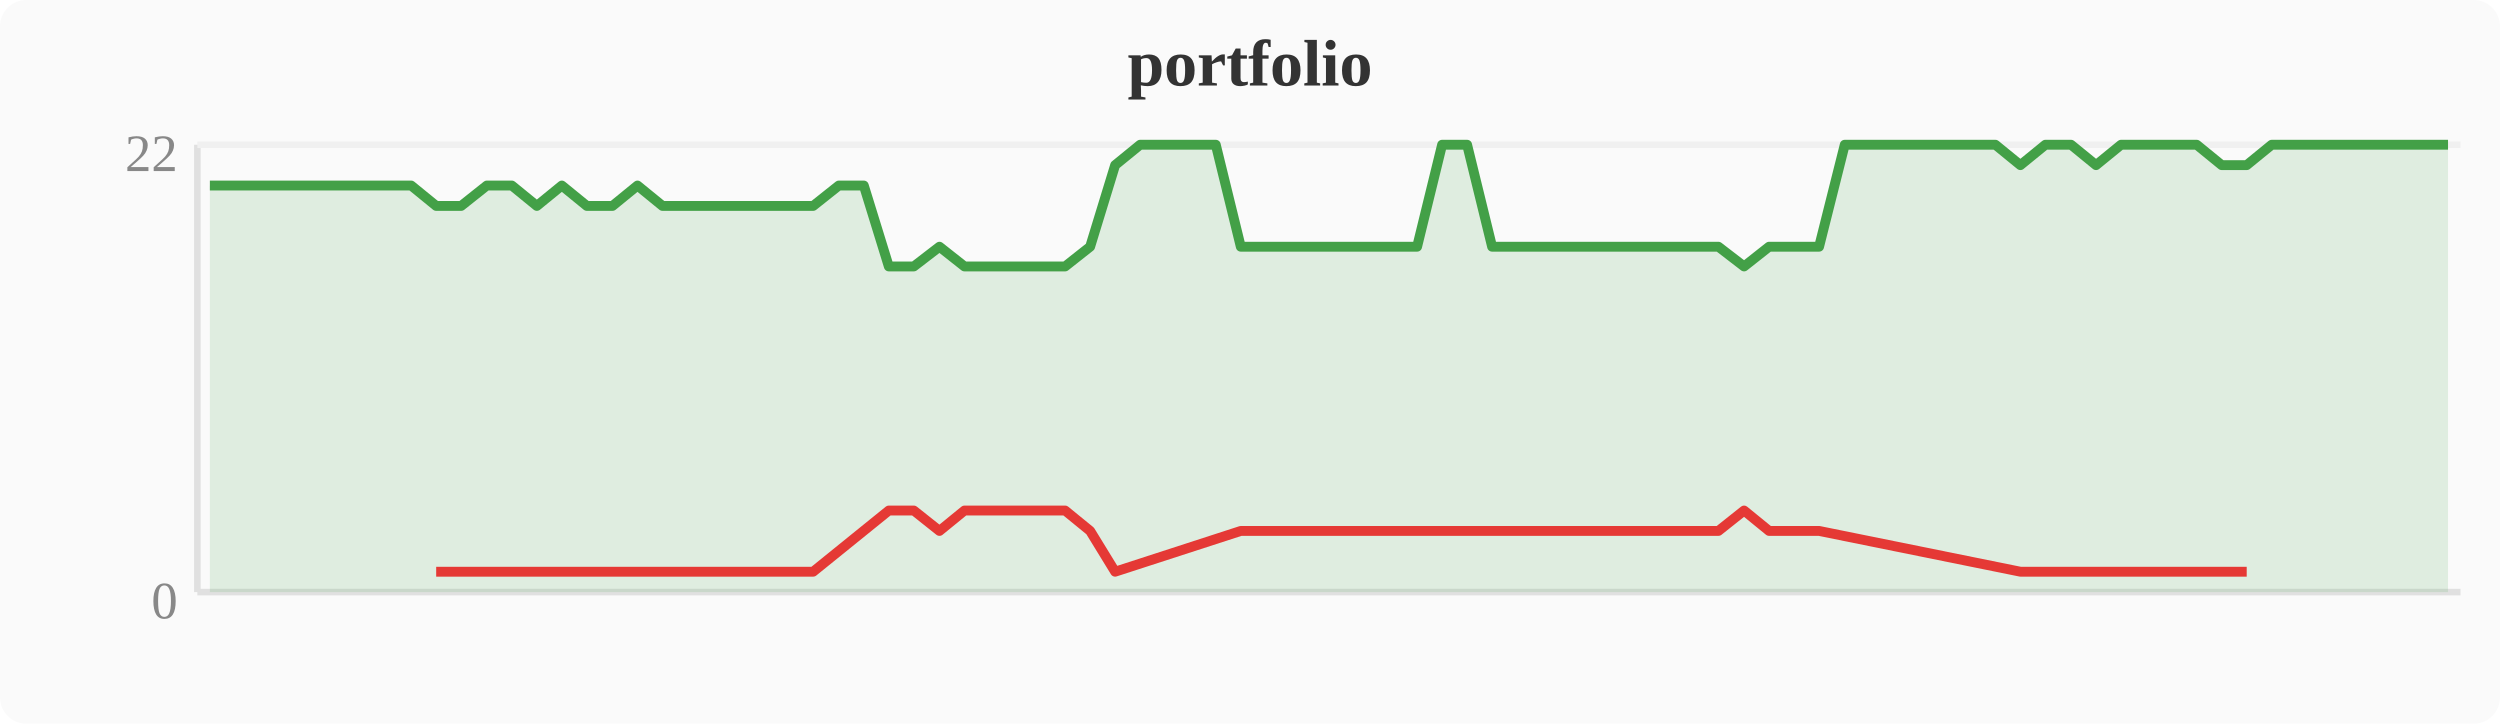
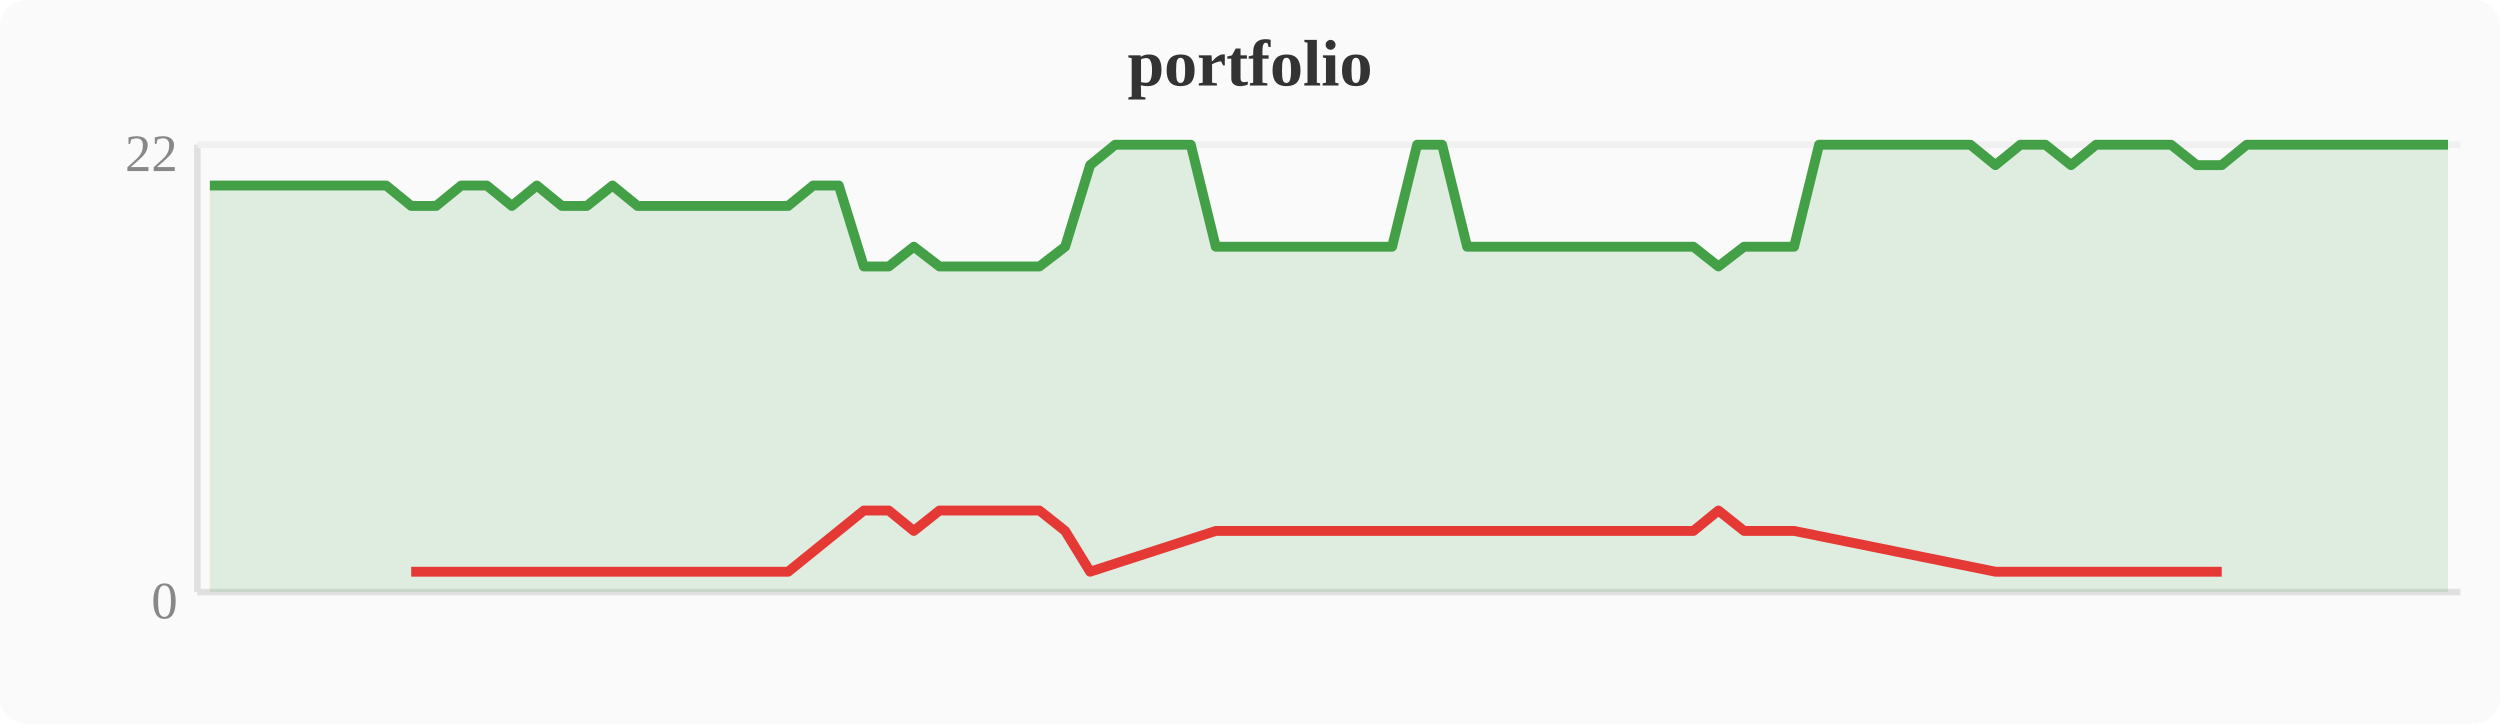
<svg xmlns="http://www.w3.org/2000/svg" width="380" height="110" viewBox="0 0 380 110">
  <rect width="380" height="110" fill="#fafafa" rx="4" />
  <text x="190" y="13" text-anchor="middle" font-size="10" font-weight="bold" fill="#333">portfolio</text>
  <line x1="30" y1="22" x2="30" y2="90" stroke="#e0e0e0" stroke-width="1" />
  <line x1="30" y1="90" x2="374" y2="90" stroke="#e0e0e0" stroke-width="1" />
  <line x1="30" y1="22" x2="374" y2="22" stroke="#f0f0f0" stroke-width="1" />
  <text x="27" y="94" text-anchor="end" font-size="8" fill="#888">0</text>
  <text x="27" y="26" text-anchor="end" font-size="8" fill="#888">22</text>
-   <polygon points="31.9,28.2 35.7,28.2 39.6,28.2 43.4,28.2 47.2,28.2 51.0,28.2 54.8,28.2 58.7,28.2 62.5,28.2 66.3,31.3 70.1,31.3 74.0,28.2 77.8,28.2 81.6,31.3 85.4,28.2 89.2,31.3 93.1,31.3 96.9,28.2 100.7,31.3 104.5,31.3 108.4,31.3 112.2,31.3 116.0,31.3 119.8,31.3 123.6,31.3 127.5,28.2 131.3,28.2 135.1,40.5 138.9,40.5 142.8,37.5 146.6,40.5 150.4,40.5 154.2,40.5 158.0,40.5 161.9,40.5 165.7,37.5 169.5,25.1 173.3,22.0 177.2,22.0 181.0,22.0 184.8,22.0 188.6,37.5 192.4,37.5 196.3,37.5 200.1,37.5 203.9,37.5 207.7,37.5 211.6,37.5 215.4,37.5 219.2,22.0 223.0,22.0 226.8,37.5 230.7,37.5 234.5,37.5 238.3,37.5 242.1,37.5 246.0,37.5 249.8,37.5 253.6,37.5 257.4,37.5 261.2,37.5 265.1,40.5 268.9,37.5 272.7,37.5 276.5,37.5 280.4,22.0 284.2,22.0 288.0,22.0 291.8,22.0 295.6,22.0 299.5,22.0 303.3,22.0 307.1,25.1 310.9,22.0 314.8,22.0 318.6,25.1 322.4,22.0 326.2,22.0 330.0,22.0 333.9,22.0 337.7,25.1 341.5,25.1 345.3,22.0 349.2,22.0 353.0,22.0 356.8,22.0 360.6,22.0 364.4,22.0 368.3,22.0 372.1,22.0 372.1,90 31.9,90" fill="#43a047" opacity="0.15" />
-   <polyline points="31.9,28.2 35.7,28.2 39.6,28.2 43.4,28.2 47.2,28.2 51.0,28.2 54.8,28.2 58.7,28.2 62.5,28.2 66.3,31.3 70.1,31.3 74.0,28.2 77.8,28.2 81.6,31.3 85.4,28.2 89.2,31.3 93.1,31.3 96.9,28.2 100.7,31.3 104.5,31.3 108.4,31.3 112.2,31.3 116.0,31.3 119.8,31.3 123.6,31.3 127.5,28.2 131.3,28.2 135.1,40.5 138.9,40.5 142.8,37.5 146.6,40.5 150.4,40.5 154.2,40.5 158.0,40.5 161.9,40.5 165.7,37.5 169.5,25.1 173.3,22.0 177.2,22.0 181.0,22.0 184.8,22.0 188.6,37.5 192.4,37.5 196.3,37.5 200.1,37.5 203.9,37.5 207.7,37.5 211.6,37.5 215.4,37.5 219.2,22.0 223.0,22.0 226.8,37.5 230.7,37.5 234.5,37.5 238.3,37.5 242.1,37.5 246.0,37.5 249.8,37.5 253.6,37.5 257.4,37.5 261.2,37.5 265.1,40.5 268.9,37.5 272.7,37.5 276.5,37.5 280.4,22.0 284.2,22.0 288.0,22.0 291.8,22.0 295.6,22.0 299.5,22.0 303.3,22.0 307.1,25.1 310.9,22.0 314.8,22.0 318.6,25.1 322.4,22.0 326.2,22.0 330.0,22.0 333.9,22.0 337.7,25.1 341.5,25.1 345.3,22.0 349.2,22.0 353.0,22.0 356.8,22.0 360.6,22.0 364.4,22.0 368.3,22.0 372.1,22.0" fill="none" stroke="#43a047" stroke-width="1.5" stroke-linejoin="round" />
-   <polyline points="66.3,86.9 70.1,86.9 81.6,86.9 89.2,86.9 93.1,86.9 100.7,86.9 104.5,86.9 108.4,86.9 112.2,86.9 116.0,86.9 119.8,86.9 123.6,86.9 135.1,77.6 138.9,77.6 142.8,80.7 146.6,77.6 150.4,77.6 154.2,77.6 158.0,77.6 161.9,77.6 165.7,80.7 169.5,86.9 188.6,80.7 192.4,80.7 196.3,80.7 200.1,80.7 203.9,80.7 207.7,80.7 211.6,80.7 215.4,80.7 226.8,80.7 230.7,80.7 234.5,80.7 238.3,80.7 242.1,80.7 246.0,80.7 249.8,80.7 253.6,80.7 257.4,80.7 261.2,80.7 265.1,77.6 268.9,80.7 272.7,80.7 276.5,80.7 307.1,86.9 318.6,86.9 337.7,86.9 341.5,86.9" fill="none" stroke="#e53935" stroke-width="1.5" stroke-linejoin="round" />
+   <polygon points="31.9,28.2 35.7,28.2 39.6,28.2 43.4,28.2 47.2,28.2 51.0,28.2 54.8,28.2 58.7,28.2 62.5,31.3 66.3,31.3 70.1,28.2 74.0,28.2 77.8,31.3 81.6,28.2 85.4,31.3 89.2,31.3 93.1,28.2 96.9,31.3 100.7,31.3 104.5,31.3 108.4,31.3 112.2,31.3 116.0,31.3 119.8,31.3 123.6,28.2 127.5,28.2 131.3,40.5 135.1,40.5 138.9,37.5 142.8,40.5 146.6,40.5 150.4,40.5 154.2,40.5 158.0,40.5 161.9,37.5 165.7,25.1 169.5,22.0 173.3,22.0 177.2,22.0 181.0,22.0 184.8,37.5 188.6,37.5 192.4,37.5 196.3,37.5 200.1,37.5 203.9,37.5 207.7,37.5 211.6,37.5 215.4,22.0 219.2,22.0 223.0,37.5 226.8,37.5 230.7,37.5 234.5,37.5 238.3,37.5 242.1,37.5 246.0,37.5 249.8,37.5 253.6,37.5 257.4,37.5 261.2,40.5 265.1,37.5 268.9,37.5 272.7,37.5 276.5,22.0 280.4,22.0 284.2,22.0 288.0,22.0 291.8,22.0 295.6,22.0 299.5,22.0 303.3,25.1 307.1,22.0 310.9,22.0 314.8,25.1 318.6,22.0 322.4,22.0 326.2,22.0 330.0,22.0 333.9,25.1 337.7,25.1 341.5,22.0 345.3,22.0 349.2,22.0 353.0,22.0 356.8,22.0 360.6,22.0 364.4,22.0 368.3,22.0 372.1,22.0 372.1,90 31.9,90" fill="#43a047" opacity="0.15" />
+   <polyline points="31.9,28.2 35.7,28.2 39.6,28.2 43.4,28.2 47.2,28.2 51.0,28.2 54.8,28.2 58.7,28.2 62.5,31.3 66.3,31.3 70.1,28.2 74.0,28.2 77.8,31.3 81.6,28.2 85.4,31.3 89.2,31.3 93.1,28.2 96.9,31.3 100.7,31.3 104.5,31.3 108.4,31.3 112.2,31.3 116.0,31.3 119.8,31.3 123.6,28.2 127.5,28.2 131.3,40.5 135.1,40.5 138.9,37.5 142.8,40.5 146.6,40.5 150.4,40.5 154.2,40.5 158.0,40.5 161.9,37.5 165.7,25.1 169.5,22.0 173.3,22.0 177.2,22.0 181.0,22.0 184.8,37.5 188.6,37.5 192.4,37.5 196.3,37.5 200.1,37.5 203.9,37.5 207.7,37.5 211.6,37.5 215.4,22.0 219.2,22.0 223.0,37.5 226.8,37.5 230.7,37.5 234.5,37.5 238.3,37.5 242.1,37.5 246.0,37.5 249.8,37.5 253.6,37.5 257.4,37.5 261.2,40.5 265.1,37.5 268.9,37.5 272.7,37.5 276.5,22.0 280.4,22.0 284.2,22.0 288.0,22.0 291.8,22.0 295.6,22.0 299.5,22.0 303.3,25.1 307.1,22.0 310.9,22.0 314.8,25.1 318.6,22.0 322.4,22.0 326.2,22.0 330.0,22.0 333.9,25.1 337.7,25.1 341.5,22.0 345.3,22.0 349.2,22.0 353.0,22.0 356.8,22.0 360.6,22.0 364.4,22.0 368.3,22.0 372.1,22.0" fill="none" stroke="#43a047" stroke-width="1.5" stroke-linejoin="round" />
+   <polyline points="62.5,86.9 66.3,86.9 77.8,86.9 85.4,86.9 89.2,86.9 96.9,86.9 100.7,86.9 104.5,86.9 108.4,86.9 112.2,86.9 116.0,86.9 119.8,86.9 131.3,77.6 135.1,77.6 138.9,80.7 142.8,77.6 146.6,77.6 150.4,77.6 154.2,77.6 158.0,77.6 161.9,80.7 165.7,86.9 184.8,80.7 188.6,80.7 192.4,80.7 196.3,80.7 200.1,80.7 203.9,80.7 207.7,80.7 211.6,80.7 223.0,80.7 226.8,80.7 230.7,80.7 234.5,80.7 238.3,80.7 242.1,80.7 246.0,80.7 249.8,80.7 253.6,80.7 257.4,80.7 261.2,77.6 265.1,80.7 268.9,80.7 272.7,80.7 303.3,86.9 314.8,86.9 333.9,86.9 337.7,86.9" fill="none" stroke="#e53935" stroke-width="1.5" stroke-linejoin="round" />
</svg>
